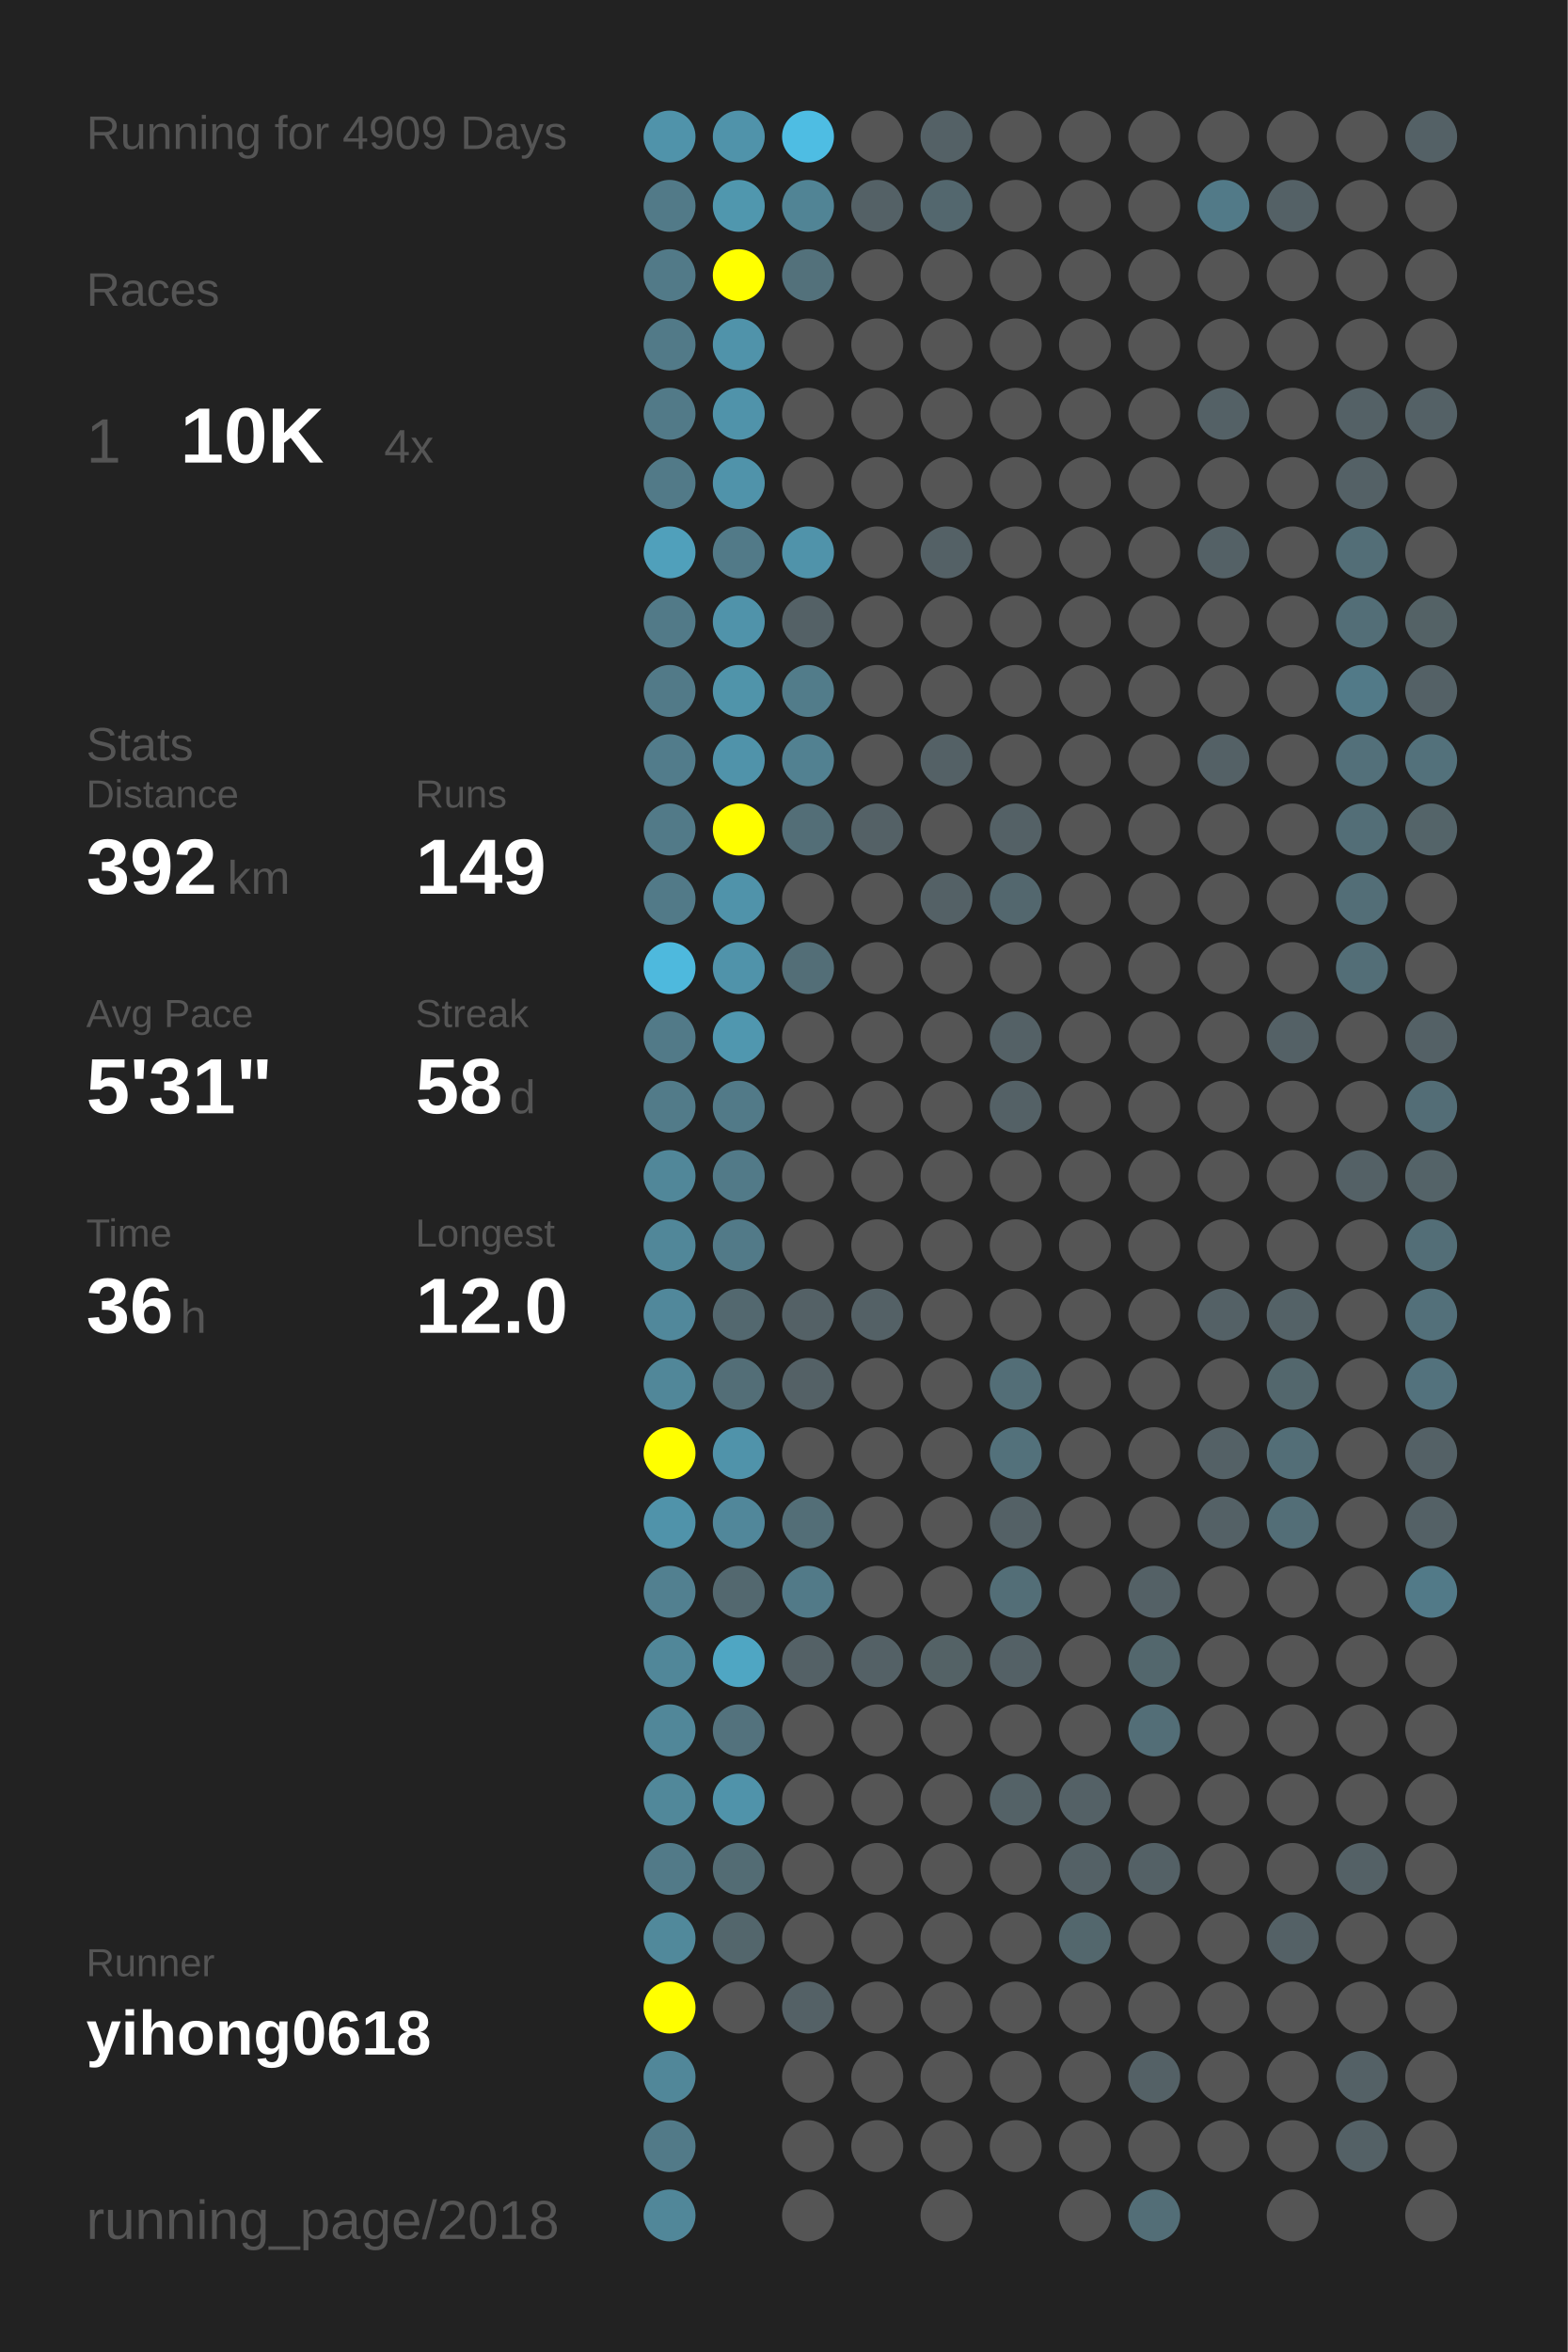
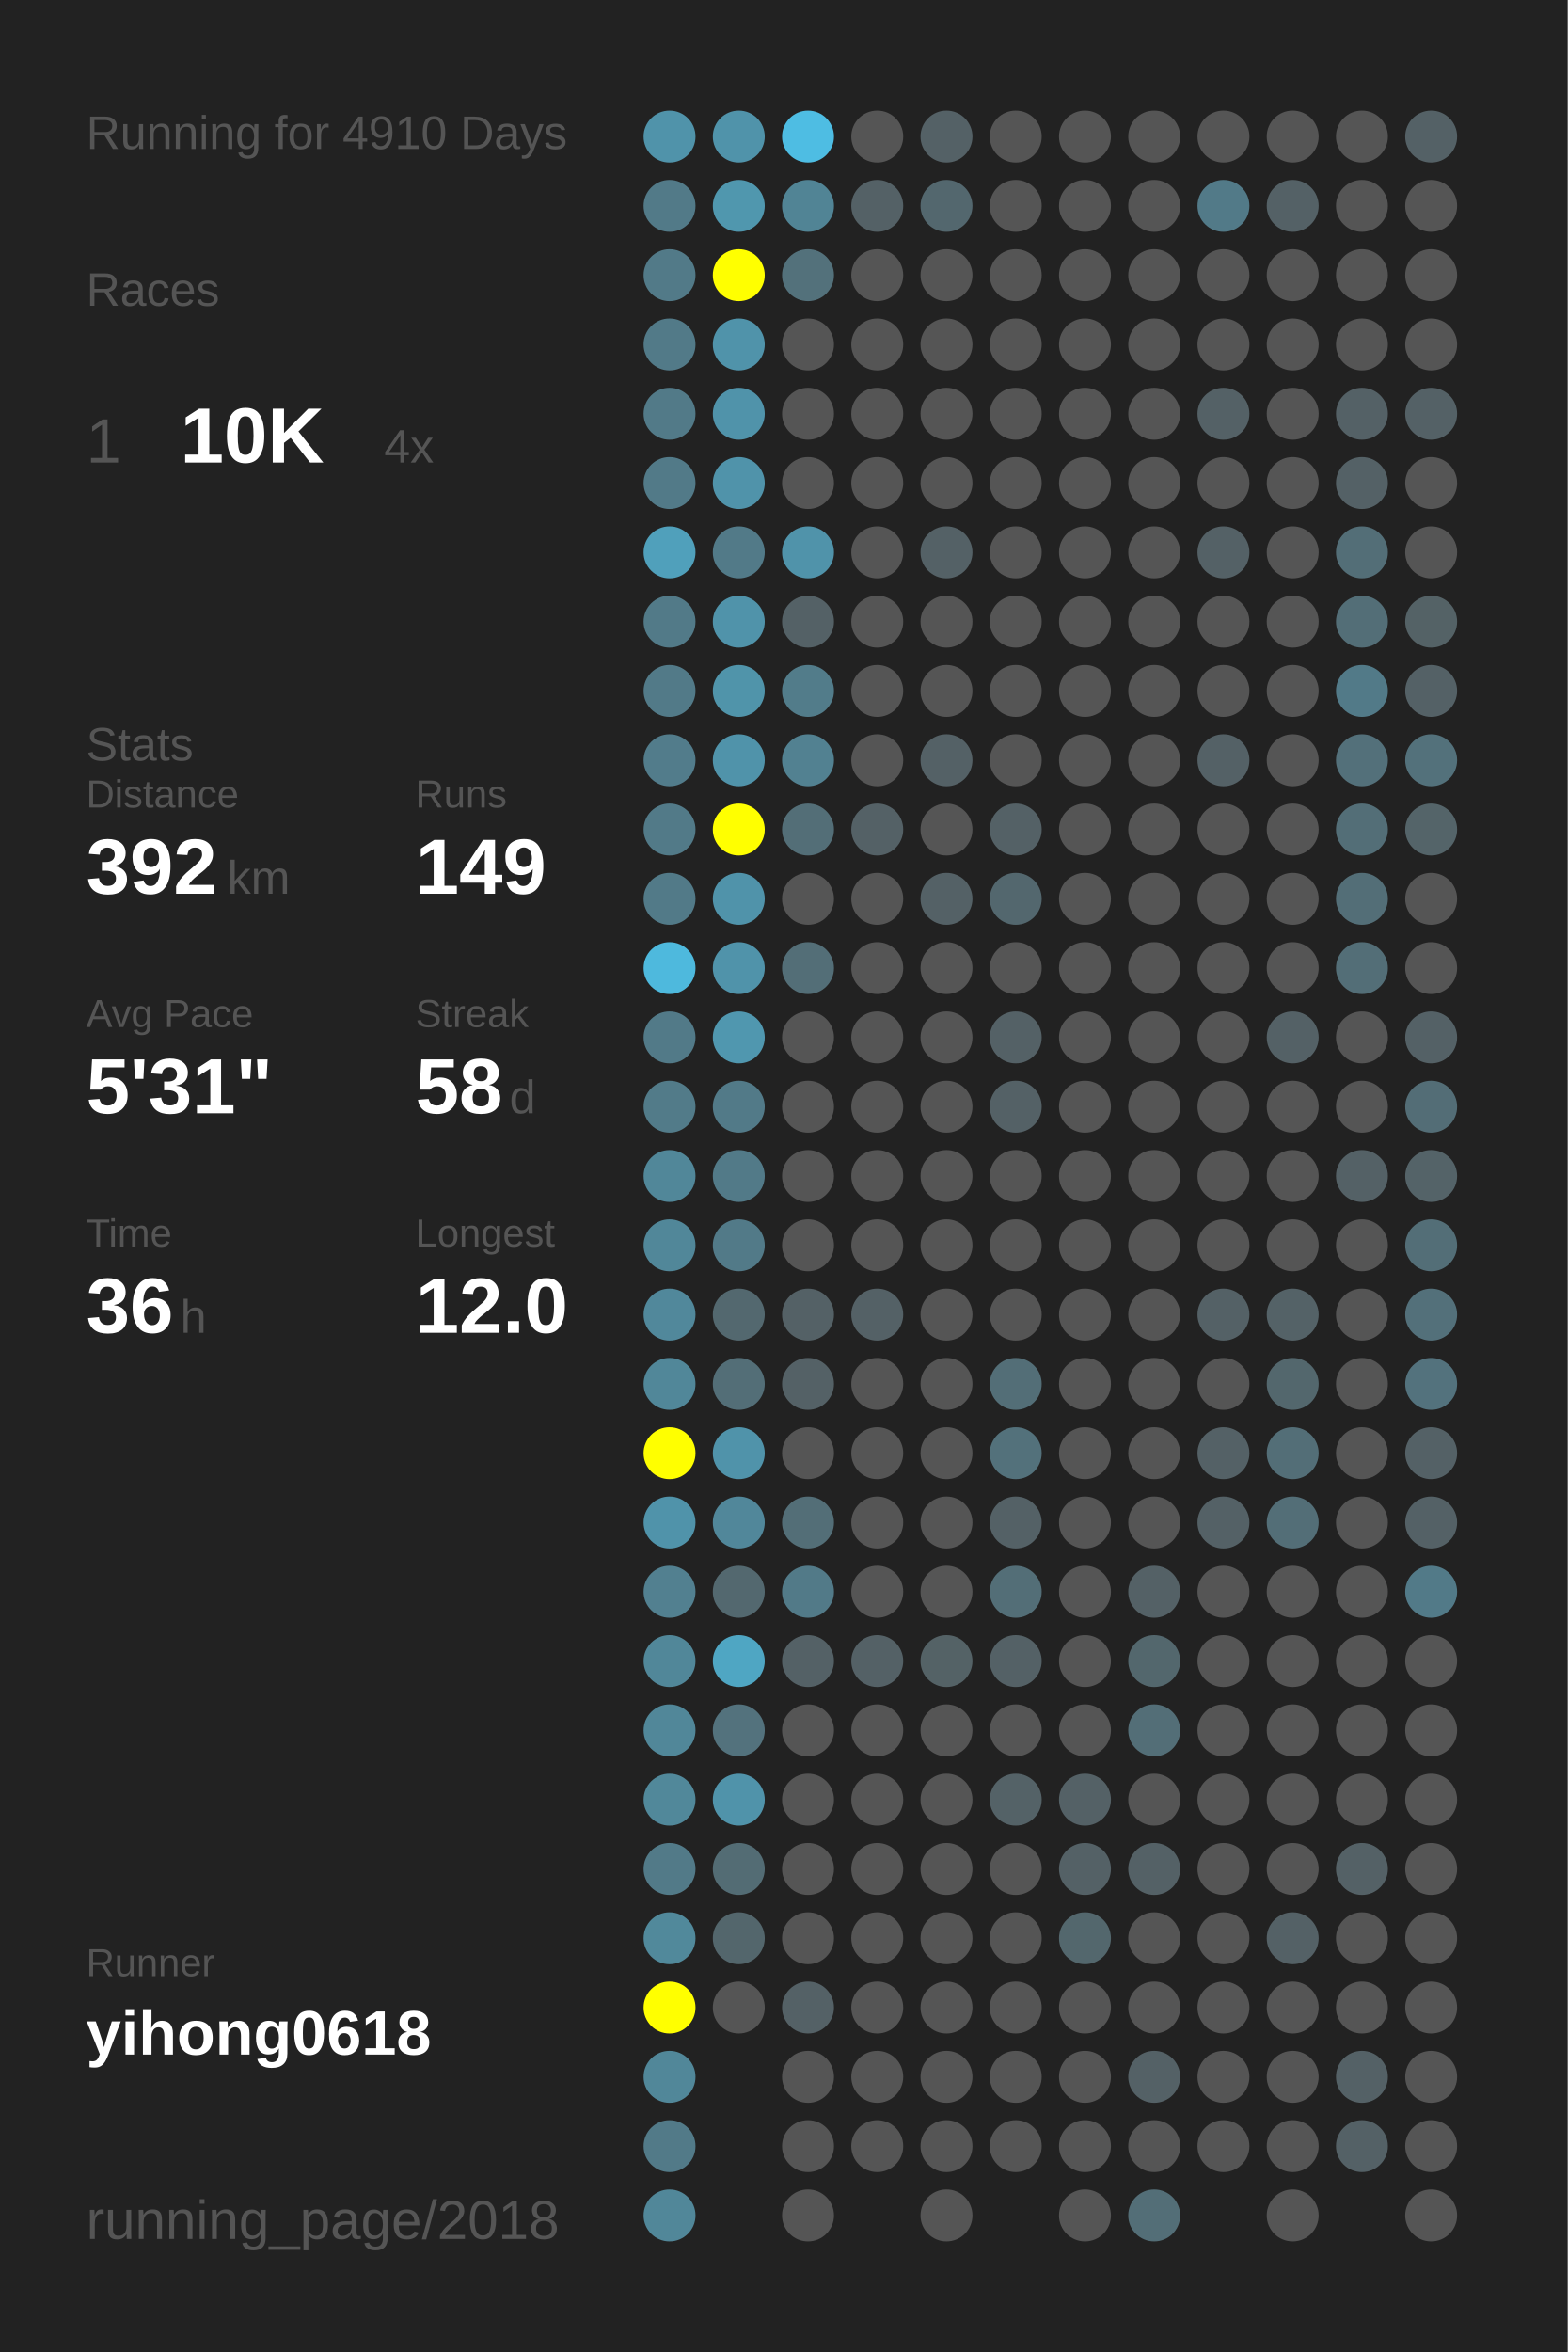
<svg xmlns="http://www.w3.org/2000/svg" baseProfile="full" height="300mm" version="1.1" viewBox="0,0,200,300" width="200mm">
  <defs />
  <rect fill="#222222" height="300" width="200" x="0" y="0" />
-   <text fill="#555555" style="font-size:6px; font-family:Arial;" x="11" y="19">Running for 4909 Days</text>
+   <text fill="#555555" style="font-size:6px; font-family:Arial;" x="11" y="19">Running for 4910 Days</text>
  <text fill="#555555" style="font-size:6px; font-family:Arial;" x="11" y="39">Races</text>
  <text fill="#555555" style="font-size:8px; font-family:Arial;" x="11" y="59">1</text>
  <text fill="#FFFFFF" style="font-size:10px; font-family:Arial; font-weight:bold;" x="23" y="59">10K</text>
  <text fill="#555555" style="font-size:6px; font-family:Arial;" x="49" y="59">4x</text>
  <text fill="#555555" style="font-size:6px; font-family:Arial;" x="11" y="97">Stats</text>
  <text fill="#555555" style="font-size:5px; font-family:Arial;" x="11" y="103">Distance</text>
  <text fill="#FFFFFF" style="font-size:10px; font-family:Arial; font-weight:bold;" x="11" y="114">392</text>
  <text fill="#555555" style="font-size:6px; font-family:Arial;" x="29" y="114">km</text>
  <text fill="#555555" style="font-size:5px; font-family:Arial;" x="53" y="103">Runs</text>
  <text fill="#FFFFFF" style="font-size:10px; font-family:Arial; font-weight:bold;" x="53" y="114">149</text>
  <text fill="#555555" style="font-size:5px; font-family:Arial;" x="11" y="131">Avg Pace</text>
  <text fill="#FFFFFF" style="font-size:10px; font-family:Arial; font-weight:bold;" x="11" y="142">5'31"</text>
  <text fill="#555555" style="font-size:5px; font-family:Arial;" x="53" y="131">Streak</text>
  <text fill="#FFFFFF" style="font-size:10px; font-family:Arial; font-weight:bold;" x="53" y="142">58</text>
  <text fill="#555555" style="font-size:6px; font-family:Arial;" x="65" y="142">d</text>
  <text fill="#555555" style="font-size:5px; font-family:Arial;" x="11" y="159">Time</text>
  <text fill="#FFFFFF" style="font-size:10px; font-family:Arial; font-weight:bold;" x="11" y="170">36</text>
  <text fill="#555555" style="font-size:6px; font-family:Arial;" x="23" y="170">h</text>
  <text fill="#555555" style="font-size:5px; font-family:Arial;" x="53" y="159">Longest</text>
  <text fill="#FFFFFF" style="font-size:10px; font-family:Arial; font-weight:bold;" x="53" y="170">12.0</text>
  <text fill="#555555" style="font-size:5px; font-family:Arial;" x="11" y="252.065">Runner</text>
  <text fill="#FFFFFF" style="font-size:8px; font-family:Arial; font-weight:bold;" x="11" y="262.065">yihong0618</text>
  <text fill="#555555" style="font-size:7px; font-family:Arial;" x="11" y="285.581">running_page/2018</text>
  <circle cx="85.417" cy="17.419" fill="#5093aa" r="3.312" />
  <circle cx="85.417" cy="26.258" fill="#527a88" r="3.312" />
  <circle cx="85.417" cy="35.097" fill="#527a88" r="3.312" />
  <circle cx="85.417" cy="43.935" fill="#527a88" r="3.312" />
  <circle cx="85.417" cy="52.774" fill="#527a88" r="3.312" />
  <circle cx="85.417" cy="61.613" fill="#527a88" r="3.312" />
  <circle cx="85.417" cy="70.452" fill="#50a0bb" r="3.312" />
  <circle cx="85.417" cy="79.29" fill="#527a88" r="3.312" />
  <circle cx="85.417" cy="88.129" fill="#527a88" r="3.312" />
  <circle cx="85.417" cy="96.968" fill="#527c8b" r="3.312" />
  <circle cx="85.417" cy="105.806" fill="#527a88" r="3.312" />
  <circle cx="85.417" cy="114.645" fill="#527a88" r="3.312" />
  <circle cx="85.417" cy="123.484" fill="#4eb9dd" r="3.312" />
  <circle cx="85.417" cy="132.323" fill="#527a88" r="3.312" />
  <circle cx="85.417" cy="141.161" fill="#527b89" r="3.312" />
  <circle cx="85.417" cy="150" fill="#518799" r="3.312" />
  <circle cx="85.417" cy="158.839" fill="#518799" r="3.312" />
  <circle cx="85.417" cy="167.677" fill="#51889b" r="3.312" />
  <circle cx="85.417" cy="176.516" fill="#518799" r="3.312" />
  <circle cx="85.417" cy="185.355" fill="#FFFF00" r="3.312" />
  <circle cx="85.417" cy="194.194" fill="#5093aa" r="3.312" />
  <circle cx="85.417" cy="203.032" fill="#528090" r="3.312" />
  <circle cx="85.417" cy="211.871" fill="#518799" r="3.312" />
  <circle cx="85.417" cy="220.71" fill="#518799" r="3.312" />
  <circle cx="85.417" cy="229.548" fill="#51889a" r="3.312" />
  <circle cx="85.417" cy="238.387" fill="#527a88" r="3.312" />
  <circle cx="85.417" cy="247.226" fill="#51899b" r="3.312" />
  <circle cx="85.417" cy="256.065" fill="#FFFF00" r="3.312" />
  <circle cx="85.417" cy="264.903" fill="#518799" r="3.312" />
  <circle cx="85.417" cy="273.742" fill="#527a88" r="3.312" />
  <circle cx="85.417" cy="282.581" fill="#518799" r="3.312" />
  <circle cx="94.25" cy="17.419" fill="#5093aa" r="3.312" />
  <circle cx="94.25" cy="26.258" fill="#5097ae" r="3.312" />
  <circle cx="94.25" cy="35.097" fill="#FFFF00" r="3.312" />
  <circle cx="94.25" cy="43.935" fill="#5093aa" r="3.312" />
  <circle cx="94.25" cy="52.774" fill="#5093aa" r="3.312" />
  <circle cx="94.25" cy="61.613" fill="#5093aa" r="3.312" />
  <circle cx="94.25" cy="70.452" fill="#527a88" r="3.312" />
  <circle cx="94.25" cy="79.29" fill="#5093aa" r="3.312" />
  <circle cx="94.25" cy="88.129" fill="#5094aa" r="3.312" />
  <circle cx="94.25" cy="96.968" fill="#5093aa" r="3.312" />
  <circle cx="94.25" cy="105.806" fill="#FFFF00" r="3.312" />
  <circle cx="94.25" cy="114.645" fill="#5093aa" r="3.312" />
  <circle cx="94.25" cy="123.484" fill="#5093aa" r="3.312" />
  <circle cx="94.25" cy="132.323" fill="#5097af" r="3.312" />
  <circle cx="94.25" cy="141.161" fill="#527a88" r="3.312" />
  <circle cx="94.25" cy="150" fill="#527a88" r="3.312" />
  <circle cx="94.25" cy="158.839" fill="#527a88" r="3.312" />
  <circle cx="94.25" cy="167.677" fill="#53686f" r="3.312" />
  <circle cx="94.25" cy="176.516" fill="#536e77" r="3.312" />
  <circle cx="94.25" cy="185.355" fill="#5093aa" r="3.312" />
  <circle cx="94.25" cy="194.194" fill="#51879a" r="3.312" />
  <circle cx="94.25" cy="203.032" fill="#53686f" r="3.312" />
  <circle cx="94.25" cy="211.871" fill="#4fa6c3" r="3.312" />
  <circle cx="94.25" cy="220.71" fill="#53727d" r="3.312" />
  <circle cx="94.25" cy="229.548" fill="#5093aa" r="3.312" />
  <circle cx="94.25" cy="238.387" fill="#536c74" r="3.312" />
  <circle cx="94.25" cy="247.226" fill="#53666c" r="3.312" />
  <circle cx="94.25" cy="256.065" fill="#555555" r="3.312" />
  <circle cx="103.083" cy="17.419" fill="#4ebde3" r="3.312" />
  <circle cx="103.083" cy="26.258" fill="#518495" r="3.312" />
  <circle cx="103.083" cy="35.097" fill="#53717b" r="3.312" />
  <circle cx="103.083" cy="43.935" fill="#555555" r="3.312" />
  <circle cx="103.083" cy="52.774" fill="#555555" r="3.312" />
  <circle cx="103.083" cy="61.613" fill="#555555" r="3.312" />
  <circle cx="103.083" cy="70.452" fill="#5093aa" r="3.312" />
  <circle cx="103.083" cy="79.29" fill="#546166" r="3.312" />
  <circle cx="103.083" cy="88.129" fill="#527c8a" r="3.312" />
  <circle cx="103.083" cy="96.968" fill="#528191" r="3.312" />
  <circle cx="103.083" cy="105.806" fill="#536e77" r="3.312" />
  <circle cx="103.083" cy="114.645" fill="#555555" r="3.312" />
  <circle cx="103.083" cy="123.484" fill="#536e77" r="3.312" />
  <circle cx="103.083" cy="132.323" fill="#555555" r="3.312" />
  <circle cx="103.083" cy="141.161" fill="#555555" r="3.312" />
  <circle cx="103.083" cy="150" fill="#555555" r="3.312" />
  <circle cx="103.083" cy="158.839" fill="#555555" r="3.312" />
  <circle cx="103.083" cy="167.677" fill="#546166" r="3.312" />
  <circle cx="103.083" cy="176.516" fill="#546166" r="3.312" />
  <circle cx="103.083" cy="185.355" fill="#555555" r="3.312" />
  <circle cx="103.083" cy="194.194" fill="#536e77" r="3.312" />
  <circle cx="103.083" cy="203.032" fill="#527a88" r="3.312" />
  <circle cx="103.083" cy="211.871" fill="#546166" r="3.312" />
  <circle cx="103.083" cy="220.71" fill="#555555" r="3.312" />
  <circle cx="103.083" cy="229.548" fill="#555555" r="3.312" />
  <circle cx="103.083" cy="238.387" fill="#555555" r="3.312" />
  <circle cx="103.083" cy="247.226" fill="#555555" r="3.312" />
  <circle cx="103.083" cy="256.065" fill="#546166" r="3.312" />
  <circle cx="103.083" cy="264.903" fill="#555555" r="3.312" />
  <circle cx="103.083" cy="273.742" fill="#555555" r="3.312" />
  <circle cx="103.083" cy="282.581" fill="#555555" r="3.312" />
  <circle cx="111.917" cy="17.419" fill="#555555" r="3.312" />
  <circle cx="111.917" cy="26.258" fill="#546166" r="3.312" />
  <circle cx="111.917" cy="35.097" fill="#555555" r="3.312" />
  <circle cx="111.917" cy="43.935" fill="#555555" r="3.312" />
  <circle cx="111.917" cy="52.774" fill="#555555" r="3.312" />
  <circle cx="111.917" cy="61.613" fill="#555555" r="3.312" />
  <circle cx="111.917" cy="70.452" fill="#555555" r="3.312" />
  <circle cx="111.917" cy="79.29" fill="#555555" r="3.312" />
  <circle cx="111.917" cy="88.129" fill="#555555" r="3.312" />
  <circle cx="111.917" cy="96.968" fill="#555555" r="3.312" />
  <circle cx="111.917" cy="105.806" fill="#546166" r="3.312" />
  <circle cx="111.917" cy="114.645" fill="#555555" r="3.312" />
  <circle cx="111.917" cy="123.484" fill="#555555" r="3.312" />
  <circle cx="111.917" cy="132.323" fill="#555555" r="3.312" />
  <circle cx="111.917" cy="141.161" fill="#555555" r="3.312" />
  <circle cx="111.917" cy="150" fill="#555555" r="3.312" />
  <circle cx="111.917" cy="158.839" fill="#555555" r="3.312" />
  <circle cx="111.917" cy="167.677" fill="#546166" r="3.312" />
  <circle cx="111.917" cy="176.516" fill="#555555" r="3.312" />
  <circle cx="111.917" cy="185.355" fill="#555555" r="3.312" />
  <circle cx="111.917" cy="194.194" fill="#555555" r="3.312" />
  <circle cx="111.917" cy="203.032" fill="#555555" r="3.312" />
  <circle cx="111.917" cy="211.871" fill="#546166" r="3.312" />
  <circle cx="111.917" cy="220.71" fill="#555555" r="3.312" />
  <circle cx="111.917" cy="229.548" fill="#555555" r="3.312" />
  <circle cx="111.917" cy="238.387" fill="#555555" r="3.312" />
  <circle cx="111.917" cy="247.226" fill="#555555" r="3.312" />
  <circle cx="111.917" cy="256.065" fill="#555555" r="3.312" />
  <circle cx="111.917" cy="264.903" fill="#555555" r="3.312" />
  <circle cx="111.917" cy="273.742" fill="#555555" r="3.312" />
  <circle cx="120.75" cy="17.419" fill="#546166" r="3.312" />
  <circle cx="120.75" cy="26.258" fill="#53676e" r="3.312" />
  <circle cx="120.75" cy="35.097" fill="#555555" r="3.312" />
  <circle cx="120.75" cy="43.935" fill="#555555" r="3.312" />
  <circle cx="120.75" cy="52.774" fill="#555555" r="3.312" />
  <circle cx="120.75" cy="61.613" fill="#555555" r="3.312" />
  <circle cx="120.75" cy="70.452" fill="#546166" r="3.312" />
  <circle cx="120.75" cy="79.29" fill="#555555" r="3.312" />
  <circle cx="120.75" cy="88.129" fill="#555555" r="3.312" />
  <circle cx="120.75" cy="96.968" fill="#546166" r="3.312" />
  <circle cx="120.75" cy="105.806" fill="#555555" r="3.312" />
  <circle cx="120.75" cy="114.645" fill="#546166" r="3.312" />
  <circle cx="120.75" cy="123.484" fill="#555555" r="3.312" />
  <circle cx="120.75" cy="132.323" fill="#555555" r="3.312" />
  <circle cx="120.75" cy="141.161" fill="#555555" r="3.312" />
  <circle cx="120.75" cy="150" fill="#555555" r="3.312" />
  <circle cx="120.75" cy="158.839" fill="#555555" r="3.312" />
  <circle cx="120.75" cy="167.677" fill="#555555" r="3.312" />
  <circle cx="120.75" cy="176.516" fill="#555555" r="3.312" />
  <circle cx="120.75" cy="185.355" fill="#555555" r="3.312" />
  <circle cx="120.75" cy="194.194" fill="#555555" r="3.312" />
  <circle cx="120.75" cy="203.032" fill="#555555" r="3.312" />
  <circle cx="120.75" cy="211.871" fill="#546266" r="3.312" />
  <circle cx="120.75" cy="220.71" fill="#555555" r="3.312" />
  <circle cx="120.75" cy="229.548" fill="#555555" r="3.312" />
  <circle cx="120.75" cy="238.387" fill="#555555" r="3.312" />
  <circle cx="120.75" cy="247.226" fill="#555555" r="3.312" />
  <circle cx="120.75" cy="256.065" fill="#555555" r="3.312" />
  <circle cx="120.75" cy="264.903" fill="#555555" r="3.312" />
  <circle cx="120.75" cy="273.742" fill="#555555" r="3.312" />
  <circle cx="120.75" cy="282.581" fill="#555555" r="3.312" />
  <circle cx="129.583" cy="17.419" fill="#555555" r="3.312" />
  <circle cx="129.583" cy="26.258" fill="#555555" r="3.312" />
  <circle cx="129.583" cy="35.097" fill="#555555" r="3.312" />
  <circle cx="129.583" cy="43.935" fill="#555555" r="3.312" />
  <circle cx="129.583" cy="52.774" fill="#555555" r="3.312" />
  <circle cx="129.583" cy="61.613" fill="#555555" r="3.312" />
  <circle cx="129.583" cy="70.452" fill="#555555" r="3.312" />
  <circle cx="129.583" cy="79.29" fill="#555555" r="3.312" />
  <circle cx="129.583" cy="88.129" fill="#555555" r="3.312" />
  <circle cx="129.583" cy="96.968" fill="#555555" r="3.312" />
  <circle cx="129.583" cy="105.806" fill="#546166" r="3.312" />
  <circle cx="129.583" cy="114.645" fill="#53676e" r="3.312" />
  <circle cx="129.583" cy="123.484" fill="#555555" r="3.312" />
  <circle cx="129.583" cy="132.323" fill="#546166" r="3.312" />
  <circle cx="129.583" cy="141.161" fill="#546166" r="3.312" />
  <circle cx="129.583" cy="150" fill="#555555" r="3.312" />
  <circle cx="129.583" cy="158.839" fill="#555555" r="3.312" />
  <circle cx="129.583" cy="167.677" fill="#555555" r="3.312" />
  <circle cx="129.583" cy="176.516" fill="#536e77" r="3.312" />
  <circle cx="129.583" cy="185.355" fill="#53717b" r="3.312" />
  <circle cx="129.583" cy="194.194" fill="#546166" r="3.312" />
  <circle cx="129.583" cy="203.032" fill="#536e77" r="3.312" />
  <circle cx="129.583" cy="211.871" fill="#546166" r="3.312" />
  <circle cx="129.583" cy="220.71" fill="#555555" r="3.312" />
  <circle cx="129.583" cy="229.548" fill="#546267" r="3.312" />
  <circle cx="129.583" cy="238.387" fill="#555555" r="3.312" />
  <circle cx="129.583" cy="247.226" fill="#555555" r="3.312" />
  <circle cx="129.583" cy="256.065" fill="#555555" r="3.312" />
  <circle cx="129.583" cy="264.903" fill="#555555" r="3.312" />
  <circle cx="129.583" cy="273.742" fill="#555555" r="3.312" />
  <circle cx="138.417" cy="17.419" fill="#555555" r="3.312" />
  <circle cx="138.417" cy="26.258" fill="#555555" r="3.312" />
  <circle cx="138.417" cy="35.097" fill="#555555" r="3.312" />
  <circle cx="138.417" cy="43.935" fill="#555555" r="3.312" />
  <circle cx="138.417" cy="52.774" fill="#555555" r="3.312" />
  <circle cx="138.417" cy="61.613" fill="#555555" r="3.312" />
  <circle cx="138.417" cy="70.452" fill="#555555" r="3.312" />
  <circle cx="138.417" cy="79.29" fill="#555555" r="3.312" />
  <circle cx="138.417" cy="88.129" fill="#555555" r="3.312" />
  <circle cx="138.417" cy="96.968" fill="#555555" r="3.312" />
  <circle cx="138.417" cy="105.806" fill="#555555" r="3.312" />
  <circle cx="138.417" cy="114.645" fill="#555555" r="3.312" />
  <circle cx="138.417" cy="123.484" fill="#555555" r="3.312" />
  <circle cx="138.417" cy="132.323" fill="#555555" r="3.312" />
  <circle cx="138.417" cy="141.161" fill="#555555" r="3.312" />
  <circle cx="138.417" cy="150" fill="#555555" r="3.312" />
  <circle cx="138.417" cy="158.839" fill="#555555" r="3.312" />
  <circle cx="138.417" cy="167.677" fill="#555555" r="3.312" />
  <circle cx="138.417" cy="176.516" fill="#555555" r="3.312" />
  <circle cx="138.417" cy="185.355" fill="#555555" r="3.312" />
  <circle cx="138.417" cy="194.194" fill="#555555" r="3.312" />
  <circle cx="138.417" cy="203.032" fill="#555555" r="3.312" />
  <circle cx="138.417" cy="211.871" fill="#555555" r="3.312" />
  <circle cx="138.417" cy="220.71" fill="#555555" r="3.312" />
  <circle cx="138.417" cy="229.548" fill="#546166" r="3.312" />
  <circle cx="138.417" cy="238.387" fill="#546166" r="3.312" />
  <circle cx="138.417" cy="247.226" fill="#53676d" r="3.312" />
  <circle cx="138.417" cy="256.065" fill="#555555" r="3.312" />
  <circle cx="138.417" cy="264.903" fill="#555555" r="3.312" />
  <circle cx="138.417" cy="273.742" fill="#555555" r="3.312" />
  <circle cx="138.417" cy="282.581" fill="#555555" r="3.312" />
  <circle cx="147.25" cy="17.419" fill="#555555" r="3.312" />
  <circle cx="147.25" cy="26.258" fill="#555555" r="3.312" />
  <circle cx="147.25" cy="35.097" fill="#555555" r="3.312" />
  <circle cx="147.25" cy="43.935" fill="#555555" r="3.312" />
  <circle cx="147.25" cy="52.774" fill="#555555" r="3.312" />
  <circle cx="147.25" cy="61.613" fill="#555555" r="3.312" />
  <circle cx="147.25" cy="70.452" fill="#555555" r="3.312" />
  <circle cx="147.25" cy="79.29" fill="#555555" r="3.312" />
  <circle cx="147.25" cy="88.129" fill="#555555" r="3.312" />
  <circle cx="147.25" cy="96.968" fill="#555555" r="3.312" />
  <circle cx="147.25" cy="105.806" fill="#555555" r="3.312" />
  <circle cx="147.25" cy="114.645" fill="#555555" r="3.312" />
  <circle cx="147.25" cy="123.484" fill="#555555" r="3.312" />
  <circle cx="147.25" cy="132.323" fill="#555555" r="3.312" />
  <circle cx="147.25" cy="141.161" fill="#555555" r="3.312" />
  <circle cx="147.25" cy="150" fill="#555555" r="3.312" />
  <circle cx="147.25" cy="158.839" fill="#555555" r="3.312" />
  <circle cx="147.25" cy="167.677" fill="#555555" r="3.312" />
  <circle cx="147.25" cy="176.516" fill="#555555" r="3.312" />
  <circle cx="147.25" cy="185.355" fill="#555555" r="3.312" />
  <circle cx="147.25" cy="194.194" fill="#555555" r="3.312" />
  <circle cx="147.25" cy="203.032" fill="#546166" r="3.312" />
  <circle cx="147.25" cy="211.871" fill="#53676d" r="3.312" />
  <circle cx="147.25" cy="220.71" fill="#536e77" r="3.312" />
  <circle cx="147.25" cy="229.548" fill="#555555" r="3.312" />
  <circle cx="147.25" cy="238.387" fill="#546166" r="3.312" />
  <circle cx="147.25" cy="247.226" fill="#555555" r="3.312" />
  <circle cx="147.25" cy="256.065" fill="#555555" r="3.312" />
  <circle cx="147.25" cy="264.903" fill="#546166" r="3.312" />
  <circle cx="147.25" cy="273.742" fill="#555555" r="3.312" />
  <circle cx="147.25" cy="282.581" fill="#536e77" r="3.312" />
  <circle cx="156.083" cy="17.419" fill="#555555" r="3.312" />
  <circle cx="156.083" cy="26.258" fill="#527a88" r="3.312" />
  <circle cx="156.083" cy="35.097" fill="#555555" r="3.312" />
  <circle cx="156.083" cy="43.935" fill="#555555" r="3.312" />
  <circle cx="156.083" cy="52.774" fill="#546166" r="3.312" />
  <circle cx="156.083" cy="61.613" fill="#555555" r="3.312" />
  <circle cx="156.083" cy="70.452" fill="#546166" r="3.312" />
  <circle cx="156.083" cy="79.29" fill="#555555" r="3.312" />
  <circle cx="156.083" cy="88.129" fill="#555555" r="3.312" />
  <circle cx="156.083" cy="96.968" fill="#546166" r="3.312" />
  <circle cx="156.083" cy="105.806" fill="#555555" r="3.312" />
  <circle cx="156.083" cy="114.645" fill="#555555" r="3.312" />
  <circle cx="156.083" cy="123.484" fill="#555555" r="3.312" />
  <circle cx="156.083" cy="132.323" fill="#555555" r="3.312" />
  <circle cx="156.083" cy="141.161" fill="#555555" r="3.312" />
  <circle cx="156.083" cy="150" fill="#555555" r="3.312" />
  <circle cx="156.083" cy="158.839" fill="#555555" r="3.312" />
  <circle cx="156.083" cy="167.677" fill="#546166" r="3.312" />
  <circle cx="156.083" cy="176.516" fill="#555555" r="3.312" />
  <circle cx="156.083" cy="185.355" fill="#546166" r="3.312" />
  <circle cx="156.083" cy="194.194" fill="#546166" r="3.312" />
  <circle cx="156.083" cy="203.032" fill="#555555" r="3.312" />
  <circle cx="156.083" cy="211.871" fill="#555555" r="3.312" />
  <circle cx="156.083" cy="220.71" fill="#555555" r="3.312" />
  <circle cx="156.083" cy="229.548" fill="#555555" r="3.312" />
  <circle cx="156.083" cy="238.387" fill="#555555" r="3.312" />
  <circle cx="156.083" cy="247.226" fill="#555555" r="3.312" />
  <circle cx="156.083" cy="256.065" fill="#555555" r="3.312" />
  <circle cx="156.083" cy="264.903" fill="#555555" r="3.312" />
  <circle cx="156.083" cy="273.742" fill="#555555" r="3.312" />
  <circle cx="164.917" cy="17.419" fill="#555555" r="3.312" />
  <circle cx="164.917" cy="26.258" fill="#546166" r="3.312" />
  <circle cx="164.917" cy="35.097" fill="#555555" r="3.312" />
  <circle cx="164.917" cy="43.935" fill="#555555" r="3.312" />
  <circle cx="164.917" cy="52.774" fill="#555555" r="3.312" />
  <circle cx="164.917" cy="61.613" fill="#555555" r="3.312" />
  <circle cx="164.917" cy="70.452" fill="#555555" r="3.312" />
  <circle cx="164.917" cy="79.29" fill="#555555" r="3.312" />
  <circle cx="164.917" cy="88.129" fill="#555555" r="3.312" />
  <circle cx="164.917" cy="96.968" fill="#555555" r="3.312" />
  <circle cx="164.917" cy="105.806" fill="#555555" r="3.312" />
  <circle cx="164.917" cy="114.645" fill="#555555" r="3.312" />
  <circle cx="164.917" cy="123.484" fill="#555555" r="3.312" />
  <circle cx="164.917" cy="132.323" fill="#546166" r="3.312" />
  <circle cx="164.917" cy="141.161" fill="#555555" r="3.312" />
  <circle cx="164.917" cy="150" fill="#555555" r="3.312" />
  <circle cx="164.917" cy="158.839" fill="#555555" r="3.312" />
  <circle cx="164.917" cy="167.677" fill="#546267" r="3.312" />
  <circle cx="164.917" cy="176.516" fill="#53676d" r="3.312" />
  <circle cx="164.917" cy="185.355" fill="#536e77" r="3.312" />
  <circle cx="164.917" cy="194.194" fill="#536e77" r="3.312" />
  <circle cx="164.917" cy="203.032" fill="#555555" r="3.312" />
  <circle cx="164.917" cy="211.871" fill="#555555" r="3.312" />
  <circle cx="164.917" cy="220.71" fill="#555555" r="3.312" />
  <circle cx="164.917" cy="229.548" fill="#555555" r="3.312" />
  <circle cx="164.917" cy="238.387" fill="#555555" r="3.312" />
  <circle cx="164.917" cy="247.226" fill="#546166" r="3.312" />
  <circle cx="164.917" cy="256.065" fill="#555555" r="3.312" />
  <circle cx="164.917" cy="264.903" fill="#555555" r="3.312" />
  <circle cx="164.917" cy="273.742" fill="#555555" r="3.312" />
  <circle cx="164.917" cy="282.581" fill="#555555" r="3.312" />
  <circle cx="173.75" cy="17.419" fill="#555555" r="3.312" />
  <circle cx="173.75" cy="26.258" fill="#555555" r="3.312" />
  <circle cx="173.75" cy="35.097" fill="#555555" r="3.312" />
  <circle cx="173.75" cy="43.935" fill="#555555" r="3.312" />
  <circle cx="173.75" cy="52.774" fill="#546166" r="3.312" />
  <circle cx="173.75" cy="61.613" fill="#546166" r="3.312" />
  <circle cx="173.75" cy="70.452" fill="#536e77" r="3.312" />
  <circle cx="173.75" cy="79.29" fill="#536e77" r="3.312" />
  <circle cx="173.75" cy="88.129" fill="#527a88" r="3.312" />
  <circle cx="173.75" cy="96.968" fill="#53707a" r="3.312" />
  <circle cx="173.75" cy="105.806" fill="#536e77" r="3.312" />
  <circle cx="173.75" cy="114.645" fill="#536e77" r="3.312" />
  <circle cx="173.75" cy="123.484" fill="#536e77" r="3.312" />
  <circle cx="173.75" cy="132.323" fill="#555555" r="3.312" />
  <circle cx="173.75" cy="141.161" fill="#555555" r="3.312" />
  <circle cx="173.75" cy="150" fill="#546166" r="3.312" />
  <circle cx="173.75" cy="158.839" fill="#555555" r="3.312" />
  <circle cx="173.75" cy="167.677" fill="#555555" r="3.312" />
  <circle cx="173.75" cy="176.516" fill="#555555" r="3.312" />
  <circle cx="173.75" cy="185.355" fill="#555555" r="3.312" />
  <circle cx="173.75" cy="194.194" fill="#555555" r="3.312" />
  <circle cx="173.75" cy="203.032" fill="#555555" r="3.312" />
  <circle cx="173.75" cy="211.871" fill="#555555" r="3.312" />
  <circle cx="173.75" cy="220.71" fill="#555555" r="3.312" />
  <circle cx="173.75" cy="229.548" fill="#555555" r="3.312" />
  <circle cx="173.75" cy="238.387" fill="#546166" r="3.312" />
  <circle cx="173.75" cy="247.226" fill="#555555" r="3.312" />
  <circle cx="173.75" cy="256.065" fill="#555555" r="3.312" />
  <circle cx="173.75" cy="264.903" fill="#546166" r="3.312" />
  <circle cx="173.75" cy="273.742" fill="#546166" r="3.312" />
  <circle cx="182.583" cy="17.419" fill="#546166" r="3.312" />
  <circle cx="182.583" cy="26.258" fill="#555555" r="3.312" />
  <circle cx="182.583" cy="35.097" fill="#555555" r="3.312" />
  <circle cx="182.583" cy="43.935" fill="#555555" r="3.312" />
  <circle cx="182.583" cy="52.774" fill="#546166" r="3.312" />
  <circle cx="182.583" cy="61.613" fill="#555555" r="3.312" />
  <circle cx="182.583" cy="70.452" fill="#555555" r="3.312" />
  <circle cx="182.583" cy="79.29" fill="#546266" r="3.312" />
  <circle cx="182.583" cy="88.129" fill="#546166" r="3.312" />
  <circle cx="182.583" cy="96.968" fill="#53717b" r="3.312" />
  <circle cx="182.583" cy="105.806" fill="#546469" r="3.312" />
  <circle cx="182.583" cy="114.645" fill="#555555" r="3.312" />
  <circle cx="182.583" cy="123.484" fill="#555555" r="3.312" />
  <circle cx="182.583" cy="132.323" fill="#546166" r="3.312" />
  <circle cx="182.583" cy="141.161" fill="#536d76" r="3.312" />
  <circle cx="182.583" cy="150" fill="#546368" r="3.312" />
  <circle cx="182.583" cy="158.839" fill="#536e77" r="3.312" />
  <circle cx="182.583" cy="167.677" fill="#53707a" r="3.312" />
  <circle cx="182.583" cy="176.516" fill="#53727d" r="3.312" />
  <circle cx="182.583" cy="185.355" fill="#546166" r="3.312" />
  <circle cx="182.583" cy="194.194" fill="#546166" r="3.312" />
  <circle cx="182.583" cy="203.032" fill="#527a88" r="3.312" />
  <circle cx="182.583" cy="211.871" fill="#555555" r="3.312" />
  <circle cx="182.583" cy="220.71" fill="#555555" r="3.312" />
  <circle cx="182.583" cy="229.548" fill="#555555" r="3.312" />
  <circle cx="182.583" cy="238.387" fill="#555555" r="3.312" />
  <circle cx="182.583" cy="247.226" fill="#555555" r="3.312" />
  <circle cx="182.583" cy="256.065" fill="#555555" r="3.312" />
  <circle cx="182.583" cy="264.903" fill="#555555" r="3.312" />
  <circle cx="182.583" cy="273.742" fill="#555555" r="3.312" />
  <circle cx="182.583" cy="282.581" fill="#555555" r="3.312" />
</svg>
